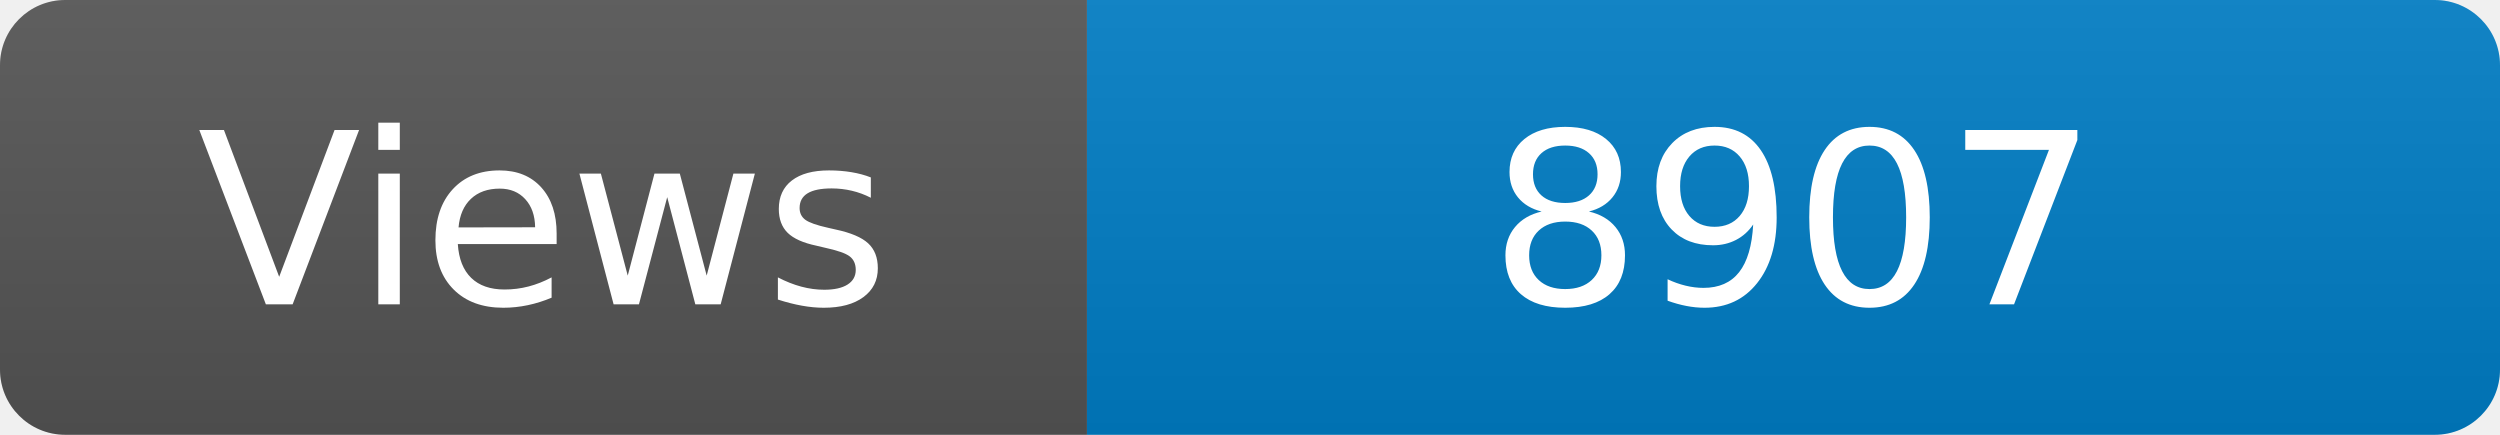
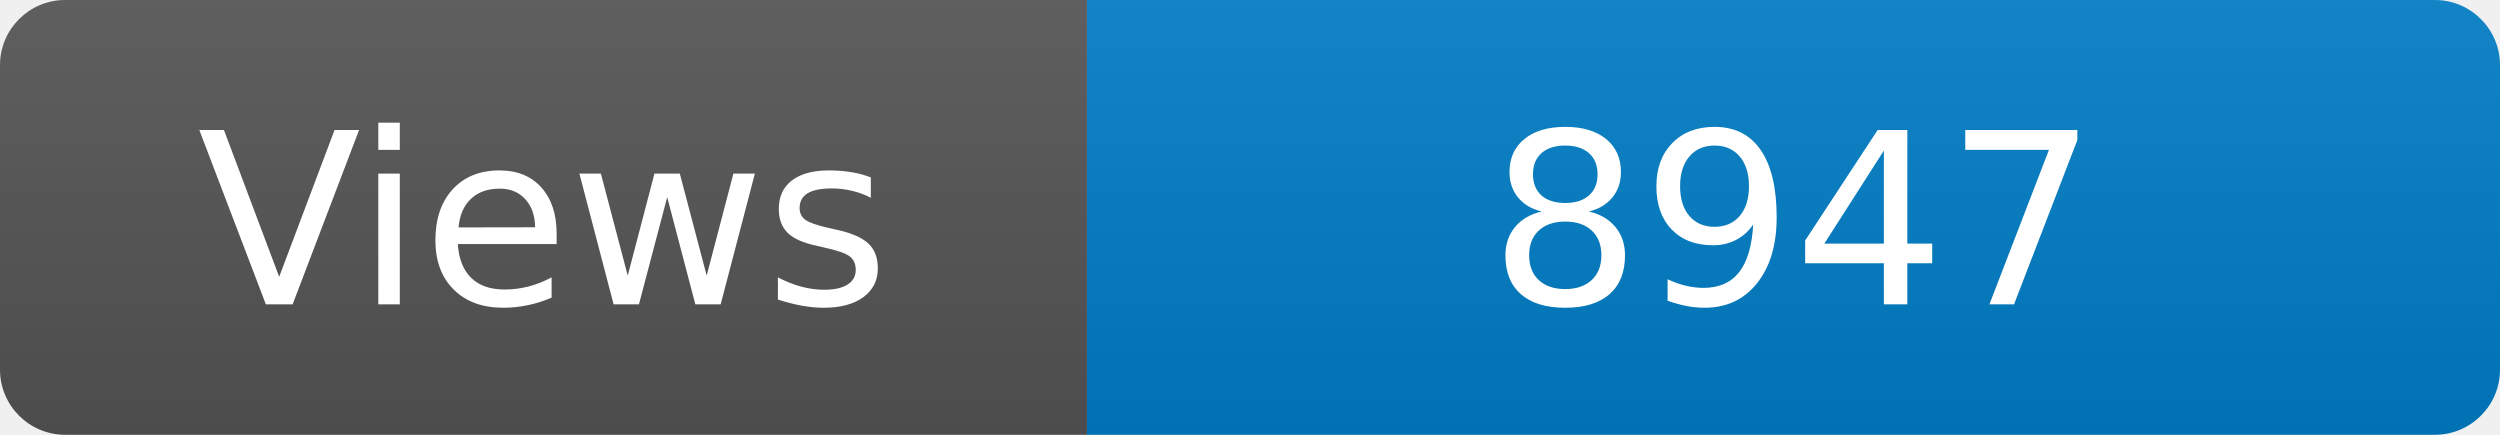
<svg xmlns="http://www.w3.org/2000/svg" width="115" height="20" role="img" aria-label="Maintained?: yes">
  <linearGradient id="s" x2="0" y2="100%">
    <stop offset="0" stop-color="#bbb" stop-opacity=".1" />
    <stop offset="1" stop-opacity=".1" />
  </linearGradient>
  <clipPath id="r">
    <rect width="115" height="20" rx="3" fill="#fff" />
  </clipPath>
  <g clip-path="url(#r)">
    <rect width="50" height="20" fill="#555" />
    <rect x="50" width="160" height="20" fill="#007ec6" />
    <rect width="115" height="20" fill="url(#s)" />
  </g>
  <g fill="#fff" text-anchor="middle" font-family="Verdana,Geneva,DejaVu Sans,sans-serif" font-size="110">
    <text x="250" y="140" transform="scale(.1)" fill="#fff">Views</text>
-     <text x="825" y="140" transform="scale(.1)" fill="#fff">8907</text>
+     <text x="825" y="140" transform="scale(.1)" fill="#fff">8947</text>
  </g>
</svg>
